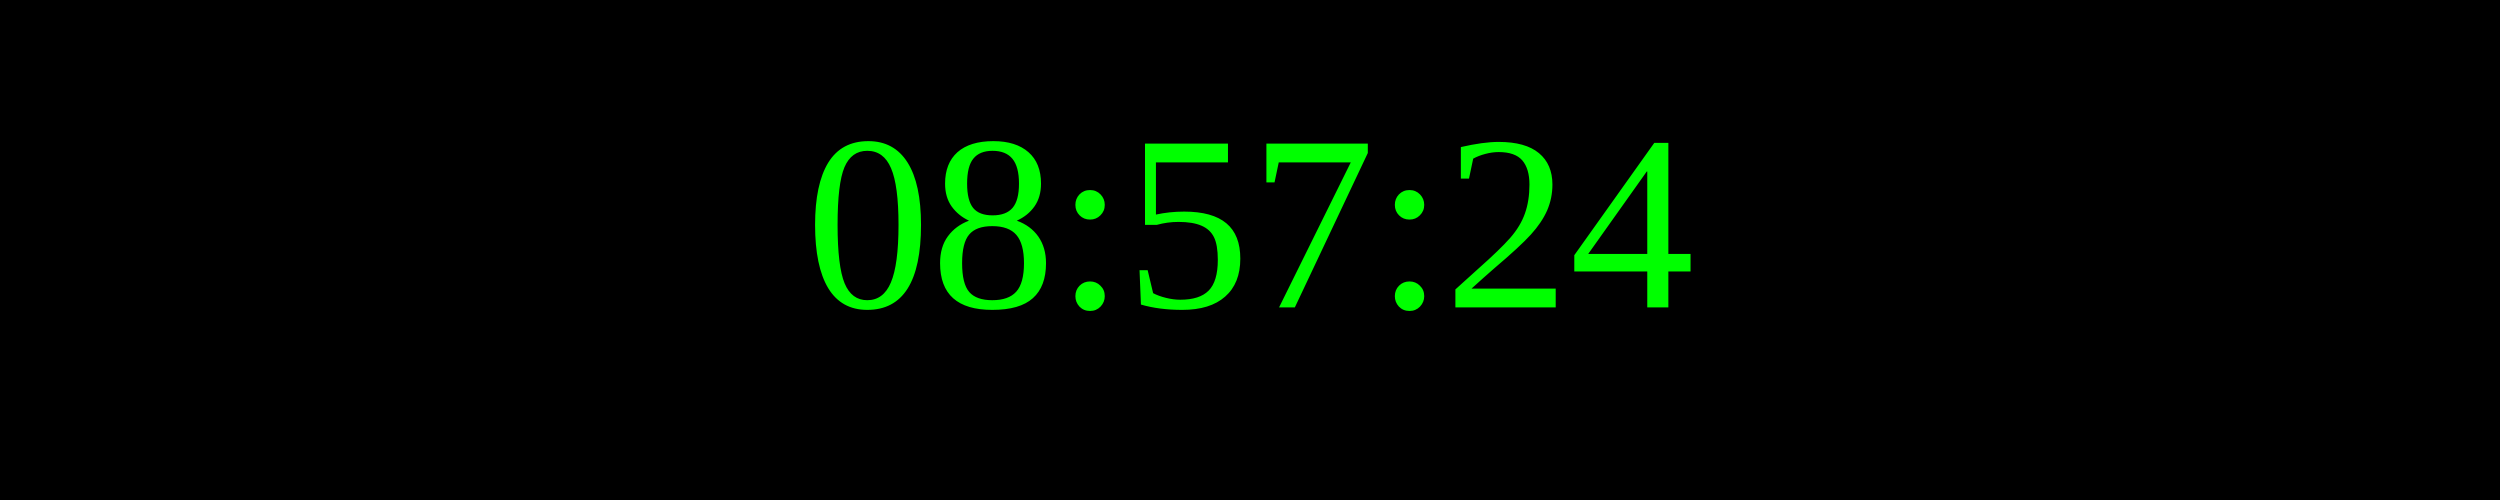
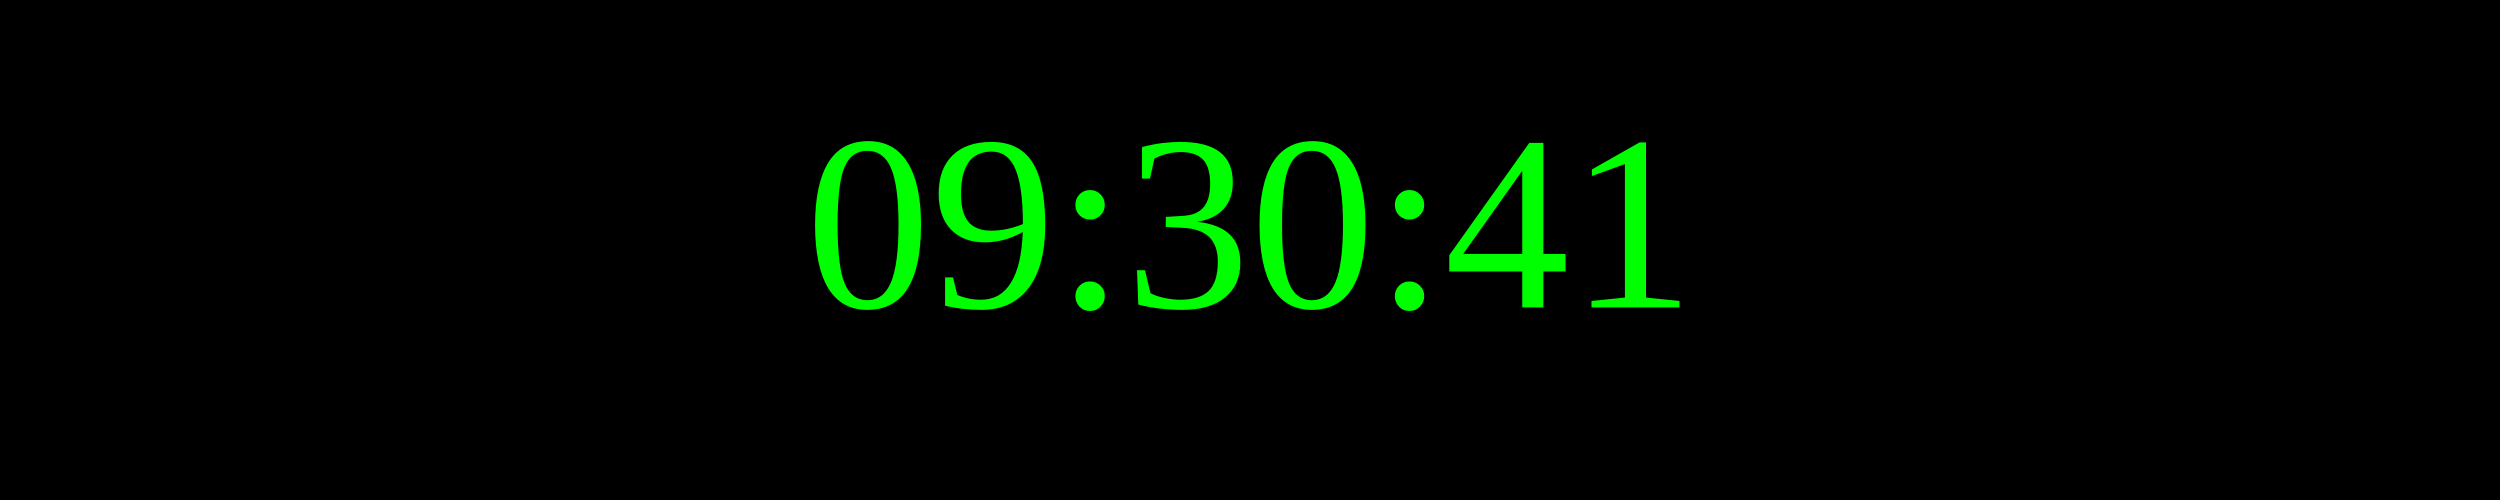
<svg xmlns="http://www.w3.org/2000/svg" width="250" height="50">
  <rect width="100%" height="100%" fill="black" />
  <text x="50%" y="50%" font-size="25" fill="lime" text-anchor="middle" dominant-baseline="middle">
- 08:57:24
+ 09:30:41
</text>
</svg>
